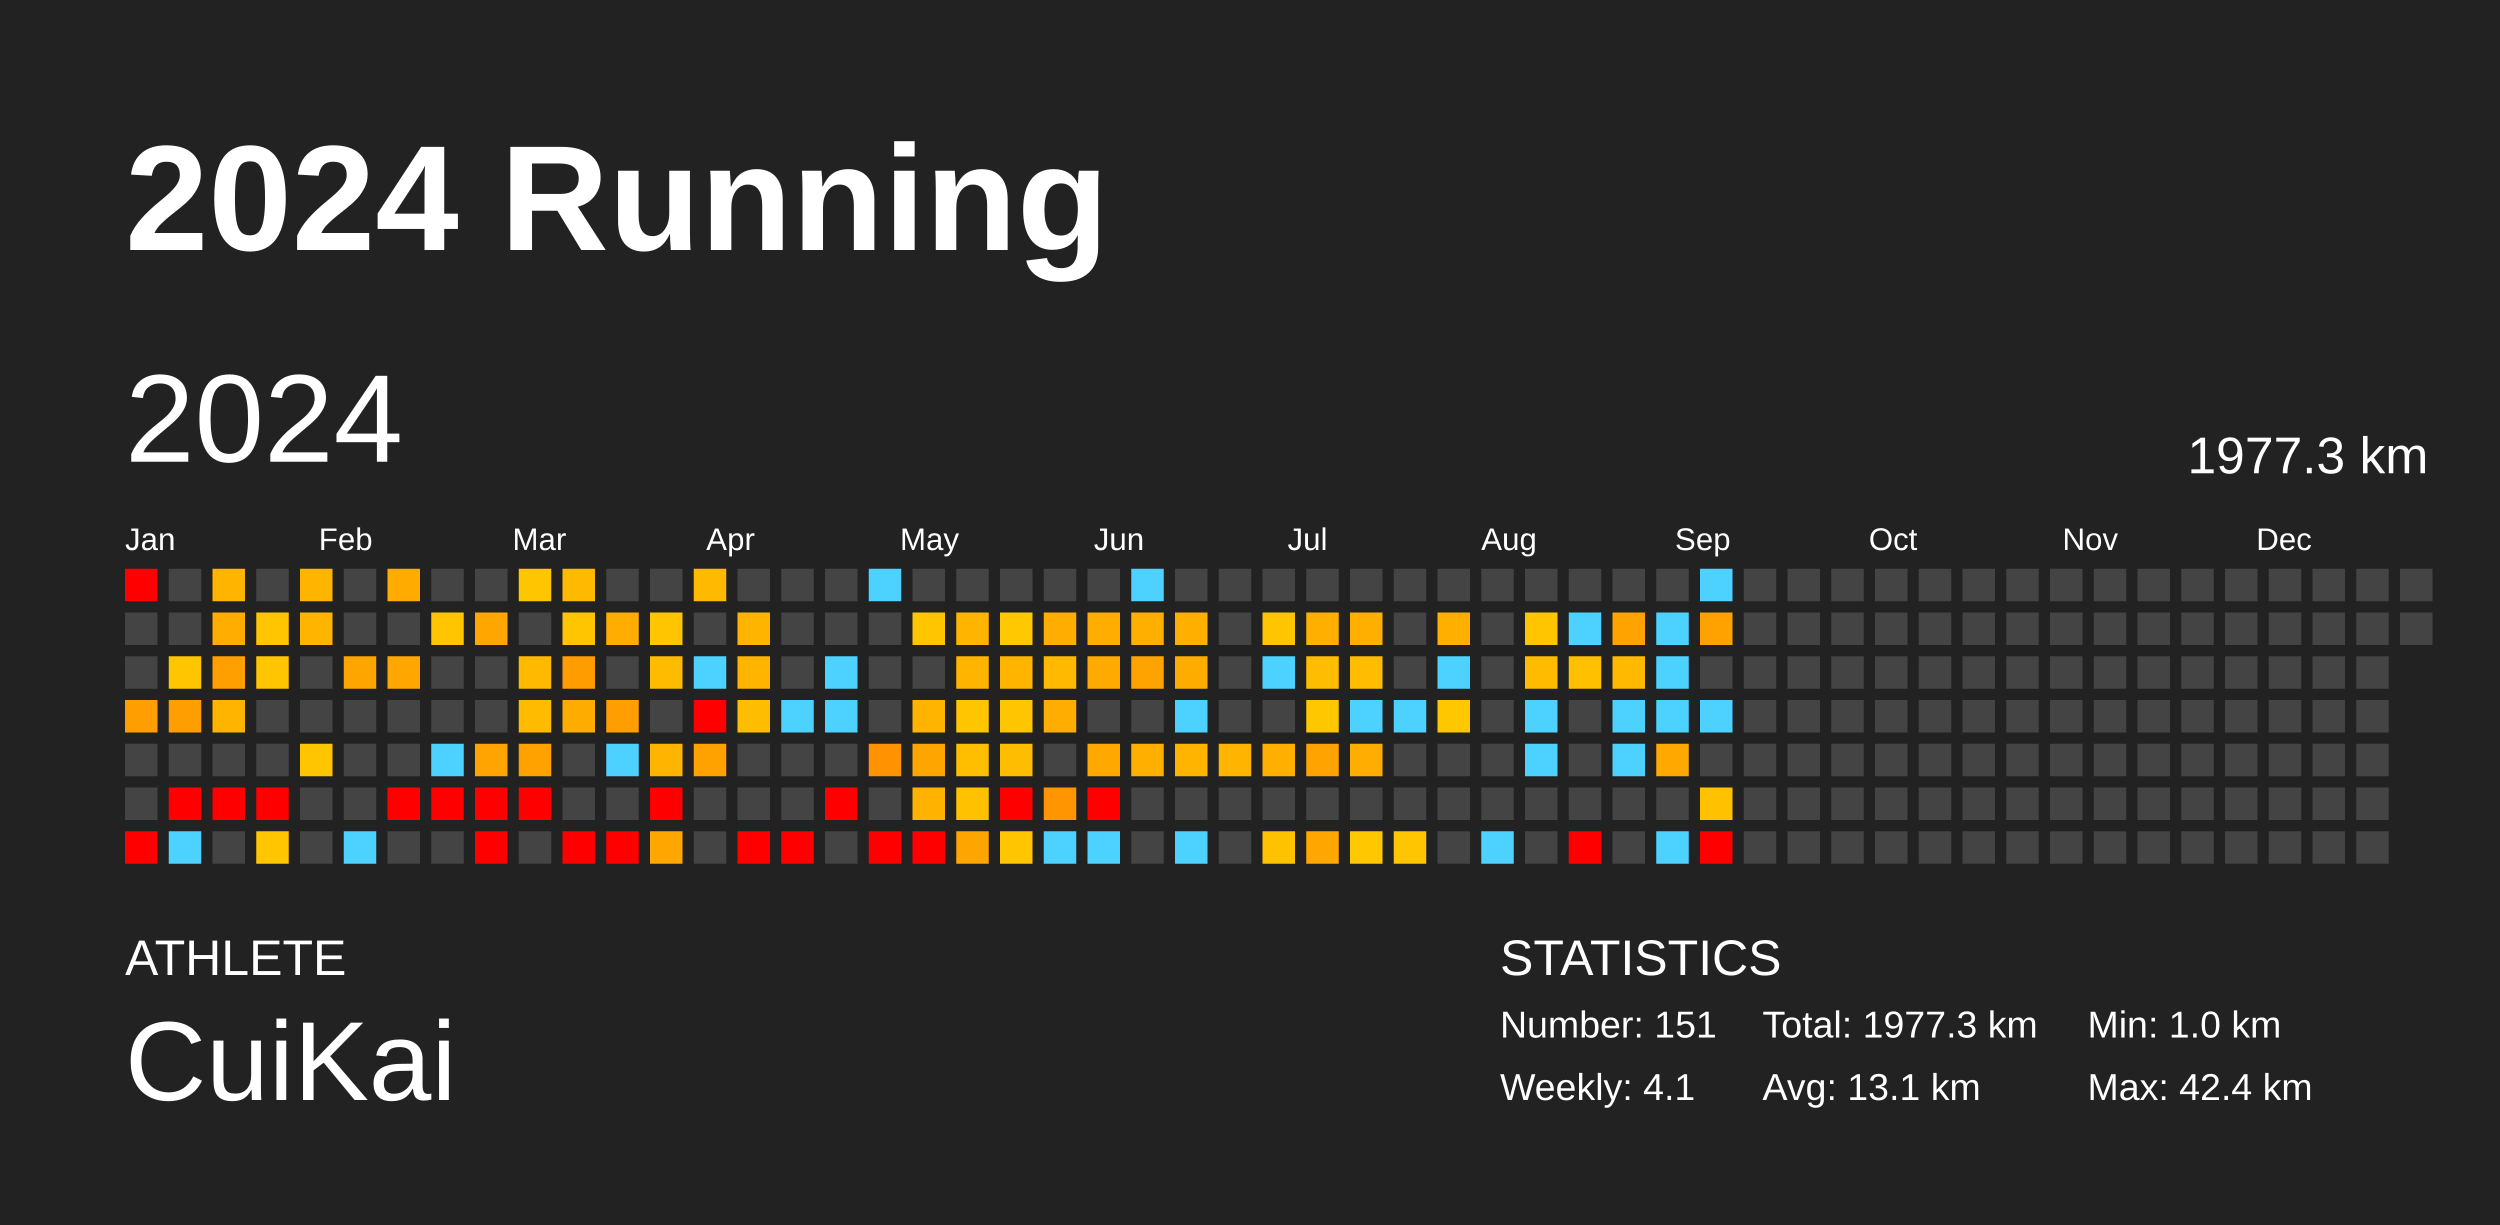
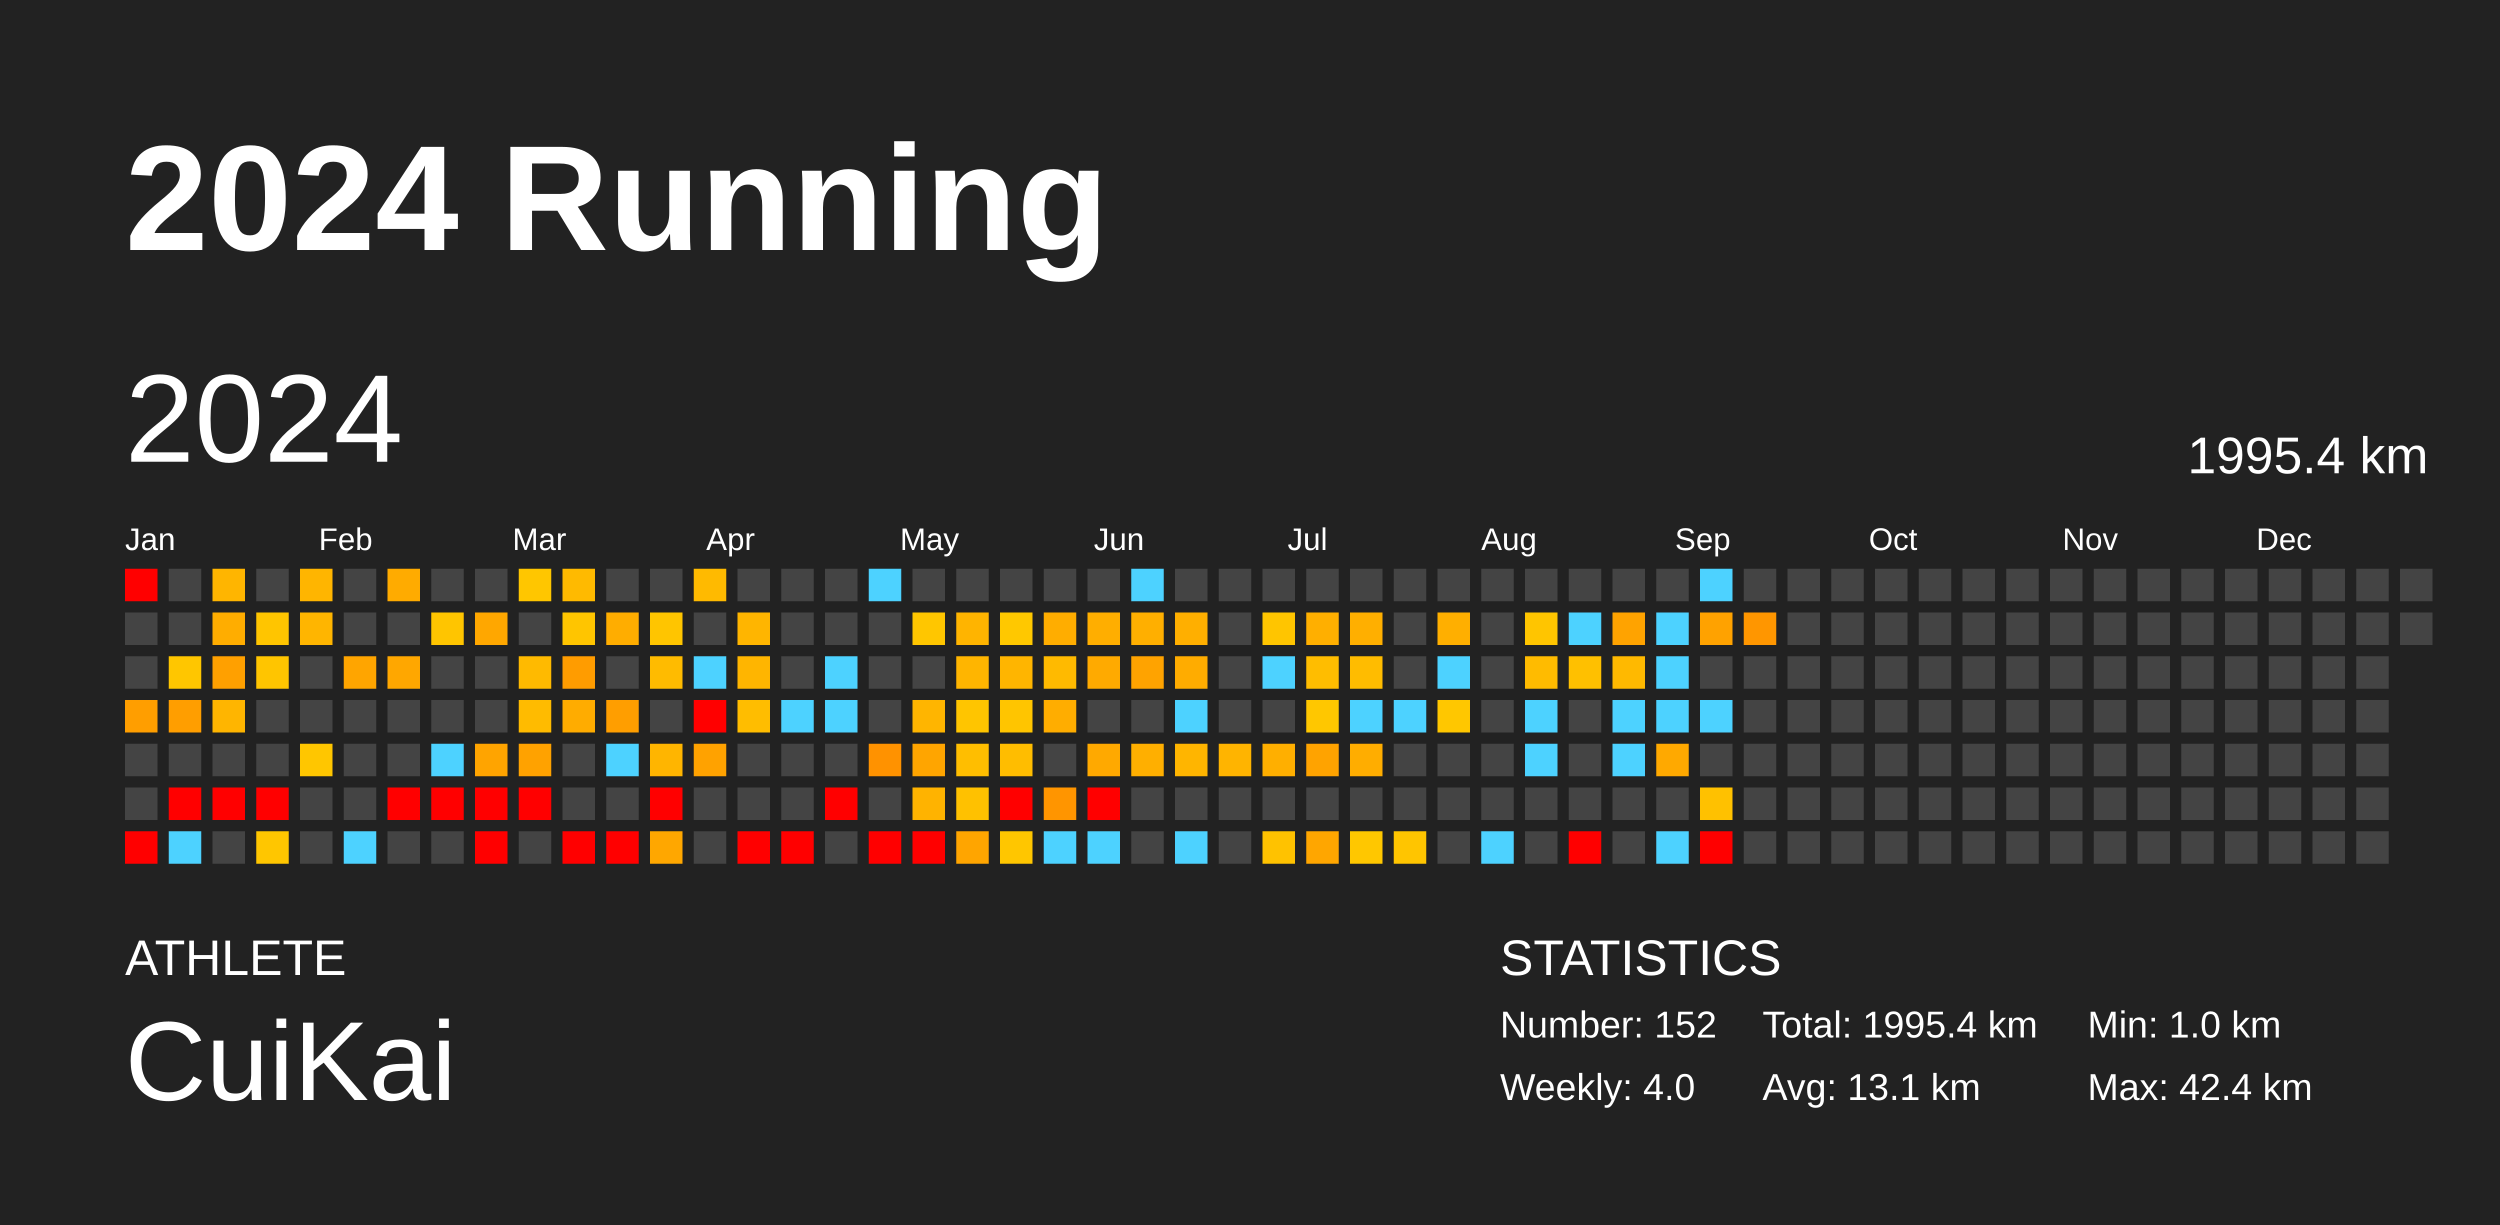
<svg xmlns="http://www.w3.org/2000/svg" baseProfile="full" height="98mm" version="1.1" viewBox="0,0,200,98" width="200mm">
  <defs />
  <rect fill="#222222" height="98" width="200" x="0" y="0" />
  <text fill="#FFFFFF" style="font-size:12px; font-family:Arial; font-weight:bold;" x="10" y="20">2024 Running</text>
  <text fill="#FFFFFF" style="font-size:4px; font-family:Arial" x="10" y="78">ATHLETE</text>
  <text fill="#FFFFFF" style="font-size:9px; font-family:Arial" x="10" y="88">CuiKai</text>
  <text fill="#FFFFFF" style="font-size:4px; font-family:Arial" x="120" y="78">STATISTICS</text>
-   <text fill="#FFFFFF" style="font-size:3px; font-family:Arial" x="120" y="83">Number: 151</text>
-   <text fill="#FFFFFF" style="font-size:3px; font-family:Arial" x="120" y="88">Weekly: 4.1</text>
-   <text fill="#FFFFFF" style="font-size:3px; font-family:Arial" x="141" y="83">Total: 1977.3 km</text>
+   <text fill="#FFFFFF" style="font-size:3px; font-family:Arial" x="120" y="83">Number: 152</text>
+   <text fill="#FFFFFF" style="font-size:3px; font-family:Arial" x="120" y="88">Weekly: 4.0</text>
+   <text fill="#FFFFFF" style="font-size:3px; font-family:Arial" x="141" y="83">Total: 1995.4 km</text>
  <text fill="#FFFFFF" style="font-size:3px; font-family:Arial" x="141" y="88">Avg: 13.1 km</text>
  <text fill="#FFFFFF" style="font-size:3px; font-family:Arial" x="167" y="83">Min: 1.0 km</text>
  <text fill="#FFFFFF" style="font-size:3px; font-family:Arial" x="167" y="88">Max: 42.4 km</text>
  <text dominant-baseline="hanging" fill="#FFFFFF" style="font-size:10.0px; font-family:Arial;" x="10" y="30">2024</text>
-   <text dominant-baseline="hanging" fill="#FFFFFF" style="font-size:4.125px; font-family:Arial;" x="175" y="35">1977.3 km</text>
+   <text dominant-baseline="hanging" fill="#FFFFFF" style="font-size:4.125px; font-family:Arial;" x="175" y="35">1995.4 km</text>
  <text fill="#FFFFFF" style="font-size:2.5px; font-family:Arial" x="10.0" y="44">Jan</text>
  <text fill="#FFFFFF" style="font-size:2.5px; font-family:Arial" x="25.5" y="44">Feb</text>
  <text fill="#FFFFFF" style="font-size:2.5px; font-family:Arial" x="41.0" y="44">Mar</text>
  <text fill="#FFFFFF" style="font-size:2.5px; font-family:Arial" x="56.5" y="44">Apr</text>
  <text fill="#FFFFFF" style="font-size:2.5px; font-family:Arial" x="72.0" y="44">May</text>
  <text fill="#FFFFFF" style="font-size:2.5px; font-family:Arial" x="87.5" y="44">Jun</text>
  <text fill="#FFFFFF" style="font-size:2.5px; font-family:Arial" x="103.0" y="44">Jul</text>
  <text fill="#FFFFFF" style="font-size:2.5px; font-family:Arial" x="118.5" y="44">Aug</text>
  <text fill="#FFFFFF" style="font-size:2.5px; font-family:Arial" x="134.0" y="44">Sep</text>
  <text fill="#FFFFFF" style="font-size:2.5px; font-family:Arial" x="149.5" y="44">Oct</text>
  <text fill="#FFFFFF" style="font-size:2.5px; font-family:Arial" x="165.0" y="44">Nov</text>
  <text fill="#FFFFFF" style="font-size:2.5px; font-family:Arial" x="180.5" y="44">Dec</text>
  <rect fill="red" height="2.6" width="2.6" x="10.0" y="45.5" />
  <rect fill="#444444" height="2.6" width="2.6" x="10.0" y="49.0" />
  <rect fill="#444444" height="2.6" width="2.6" x="10.0" y="52.5" />
  <rect fill="#ff9e00" height="2.6" width="2.6" x="10.0" y="56.0" />
  <rect fill="#444444" height="2.6" width="2.6" x="10.0" y="59.5" />
  <rect fill="#444444" height="2.6" width="2.6" x="10.0" y="63.0" />
  <rect fill="red" height="2.6" width="2.6" x="10.0" y="66.5" />
  <rect fill="#444444" height="2.6" width="2.6" x="13.5" y="45.5" />
  <rect fill="#444444" height="2.6" width="2.6" x="13.5" y="49.0" />
  <rect fill="#ffc600" height="2.6" width="2.6" x="13.5" y="52.5" />
  <rect fill="#ff9e00" height="2.6" width="2.6" x="13.5" y="56.0" />
  <rect fill="#444444" height="2.6" width="2.6" x="13.5" y="59.5" />
  <rect fill="red" height="2.6" width="2.6" x="13.5" y="63.0" />
  <rect fill="#4dd2ff" height="2.6" width="2.6" x="13.5" y="66.5" />
  <rect fill="#ffb500" height="2.6" width="2.6" x="17.0" y="45.5" />
  <rect fill="#ffad00" height="2.6" width="2.6" x="17.0" y="49.0" />
  <rect fill="#ffa000" height="2.6" width="2.6" x="17.0" y="52.5" />
  <rect fill="#ffb500" height="2.6" width="2.6" x="17.0" y="56.0" />
  <rect fill="#444444" height="2.6" width="2.6" x="17.0" y="59.5" />
  <rect fill="red" height="2.6" width="2.6" x="17.0" y="63.0" />
  <rect fill="#444444" height="2.6" width="2.6" x="17.0" y="66.5" />
  <rect fill="#444444" height="2.6" width="2.6" x="20.5" y="45.5" />
  <rect fill="#ffc500" height="2.6" width="2.6" x="20.5" y="49.0" />
  <rect fill="#ffc500" height="2.6" width="2.6" x="20.5" y="52.5" />
  <rect fill="#444444" height="2.6" width="2.6" x="20.5" y="56.0" />
  <rect fill="#444444" height="2.6" width="2.6" x="20.5" y="59.5" />
  <rect fill="red" height="2.6" width="2.6" x="20.5" y="63.0" />
  <rect fill="#ffc600" height="2.6" width="2.6" x="20.5" y="66.5" />
  <rect fill="#ffb500" height="2.6" width="2.6" x="24.0" y="45.5" />
  <rect fill="#ffb500" height="2.6" width="2.6" x="24.0" y="49.0" />
  <rect fill="#444444" height="2.6" width="2.6" x="24.0" y="52.5" />
  <rect fill="#444444" height="2.6" width="2.6" x="24.0" y="56.0" />
  <rect fill="#ffc600" height="2.6" width="2.6" x="24.0" y="59.5" />
  <rect fill="#444444" height="2.6" width="2.6" x="24.0" y="63.0" />
  <rect fill="#444444" height="2.6" width="2.6" x="24.0" y="66.5" />
  <rect fill="#444444" height="2.6" width="2.6" x="27.5" y="45.5" />
  <rect fill="#444444" height="2.6" width="2.6" x="27.5" y="49.0" />
  <rect fill="#ffa500" height="2.6" width="2.6" x="27.5" y="52.5" />
  <rect fill="#444444" height="2.6" width="2.6" x="27.5" y="56.0" />
  <rect fill="#444444" height="2.6" width="2.6" x="27.5" y="59.5" />
  <rect fill="#444444" height="2.6" width="2.6" x="27.5" y="63.0" />
  <rect fill="#4dd2ff" height="2.6" width="2.6" x="27.5" y="66.5" />
  <rect fill="#ffab00" height="2.6" width="2.6" x="31.0" y="45.5" />
  <rect fill="#444444" height="2.6" width="2.6" x="31.0" y="49.0" />
  <rect fill="#ffa700" height="2.6" width="2.6" x="31.0" y="52.5" />
  <rect fill="#444444" height="2.6" width="2.6" x="31.0" y="56.0" />
  <rect fill="#444444" height="2.6" width="2.6" x="31.0" y="59.5" />
  <rect fill="red" height="2.6" width="2.6" x="31.0" y="63.0" />
  <rect fill="#444444" height="2.6" width="2.6" x="31.0" y="66.5" />
  <rect fill="#444444" height="2.6" width="2.6" x="34.5" y="45.5" />
  <rect fill="#ffc500" height="2.6" width="2.6" x="34.5" y="49.0" />
  <rect fill="#444444" height="2.6" width="2.6" x="34.5" y="52.5" />
  <rect fill="#444444" height="2.6" width="2.6" x="34.5" y="56.0" />
  <rect fill="#4dd2ff" height="2.6" width="2.6" x="34.5" y="59.5" />
  <rect fill="red" height="2.6" width="2.6" x="34.5" y="63.0" />
  <rect fill="#444444" height="2.6" width="2.6" x="34.5" y="66.5" />
  <rect fill="#444444" height="2.6" width="2.6" x="38.0" y="45.5" />
  <rect fill="#ffa700" height="2.6" width="2.6" x="38.0" y="49.0" />
  <rect fill="#444444" height="2.6" width="2.6" x="38.0" y="52.5" />
  <rect fill="#444444" height="2.6" width="2.6" x="38.0" y="56.0" />
  <rect fill="#ffa400" height="2.6" width="2.6" x="38.0" y="59.5" />
  <rect fill="red" height="2.6" width="2.6" x="38.0" y="63.0" />
  <rect fill="red" height="2.6" width="2.6" x="38.0" y="66.5" />
  <rect fill="#ffc600" height="2.6" width="2.6" x="41.5" y="45.5" />
  <rect fill="#444444" height="2.6" width="2.6" x="41.5" y="49.0" />
  <rect fill="#ffba00" height="2.6" width="2.6" x="41.5" y="52.5" />
  <rect fill="#ffbb00" height="2.6" width="2.6" x="41.5" y="56.0" />
  <rect fill="#ffa200" height="2.6" width="2.6" x="41.5" y="59.5" />
  <rect fill="red" height="2.6" width="2.6" x="41.5" y="63.0" />
  <rect fill="#444444" height="2.6" width="2.6" x="41.5" y="66.5" />
  <rect fill="#ffba00" height="2.6" width="2.6" x="45.0" y="45.5" />
  <rect fill="#ffc500" height="2.6" width="2.6" x="45.0" y="49.0" />
  <rect fill="#ff9c00" height="2.6" width="2.6" x="45.0" y="52.5" />
  <rect fill="#ffac00" height="2.6" width="2.6" x="45.0" y="56.0" />
  <rect fill="#444444" height="2.6" width="2.6" x="45.0" y="59.5" />
  <rect fill="#444444" height="2.6" width="2.6" x="45.0" y="63.0" />
  <rect fill="red" height="2.6" width="2.6" x="45.0" y="66.5" />
  <rect fill="#444444" height="2.6" width="2.6" x="48.5" y="45.5" />
  <rect fill="#ffad00" height="2.6" width="2.6" x="48.5" y="49.0" />
  <rect fill="#444444" height="2.6" width="2.6" x="48.5" y="52.5" />
  <rect fill="#ff9e00" height="2.6" width="2.6" x="48.5" y="56.0" />
  <rect fill="#4dd2ff" height="2.6" width="2.6" x="48.5" y="59.5" />
  <rect fill="#444444" height="2.6" width="2.6" x="48.5" y="63.0" />
  <rect fill="red" height="2.6" width="2.6" x="48.5" y="66.5" />
  <rect fill="#444444" height="2.6" width="2.6" x="52.0" y="45.5" />
  <rect fill="#ffc500" height="2.6" width="2.6" x="52.0" y="49.0" />
  <rect fill="#ffbb00" height="2.6" width="2.6" x="52.0" y="52.5" />
  <rect fill="#444444" height="2.6" width="2.6" x="52.0" y="56.0" />
  <rect fill="#ffb500" height="2.6" width="2.6" x="52.0" y="59.5" />
  <rect fill="red" height="2.6" width="2.6" x="52.0" y="63.0" />
  <rect fill="#ffa700" height="2.6" width="2.6" x="52.0" y="66.5" />
  <rect fill="#ffba00" height="2.6" width="2.6" x="55.5" y="45.5" />
  <rect fill="#444444" height="2.6" width="2.6" x="55.5" y="49.0" />
  <rect fill="#4dd2ff" height="2.6" width="2.6" x="55.5" y="52.5" />
  <rect fill="red" height="2.6" width="2.6" x="55.5" y="56.0" />
  <rect fill="#ffa200" height="2.6" width="2.6" x="55.5" y="59.5" />
  <rect fill="#444444" height="2.6" width="2.6" x="55.5" y="63.0" />
  <rect fill="#444444" height="2.6" width="2.6" x="55.5" y="66.5" />
  <rect fill="#444444" height="2.6" width="2.6" x="59.0" y="45.5" />
  <rect fill="#ffb500" height="2.6" width="2.6" x="59.0" y="49.0" />
  <rect fill="#ffb500" height="2.6" width="2.6" x="59.0" y="52.5" />
  <rect fill="#ffbd00" height="2.6" width="2.6" x="59.0" y="56.0" />
  <rect fill="#444444" height="2.6" width="2.6" x="59.0" y="59.5" />
  <rect fill="#444444" height="2.6" width="2.6" x="59.0" y="63.0" />
  <rect fill="red" height="2.6" width="2.6" x="59.0" y="66.5" />
  <rect fill="#444444" height="2.6" width="2.6" x="62.5" y="45.5" />
  <rect fill="#444444" height="2.6" width="2.6" x="62.5" y="49.0" />
  <rect fill="#444444" height="2.6" width="2.6" x="62.5" y="52.5" />
  <rect fill="#4dd2ff" height="2.6" width="2.6" x="62.5" y="56.0" />
  <rect fill="#444444" height="2.6" width="2.6" x="62.5" y="59.5" />
  <rect fill="#444444" height="2.6" width="2.6" x="62.5" y="63.0" />
  <rect fill="red" height="2.6" width="2.6" x="62.5" y="66.5" />
  <rect fill="#444444" height="2.6" width="2.6" x="66.0" y="45.5" />
  <rect fill="#444444" height="2.6" width="2.6" x="66.0" y="49.0" />
  <rect fill="#4dd2ff" height="2.6" width="2.6" x="66.0" y="52.5" />
  <rect fill="#4dd2ff" height="2.6" width="2.6" x="66.0" y="56.0" />
  <rect fill="#444444" height="2.6" width="2.6" x="66.0" y="59.5" />
  <rect fill="red" height="2.6" width="2.6" x="66.0" y="63.0" />
  <rect fill="#444444" height="2.6" width="2.6" x="66.0" y="66.5" />
  <rect fill="#4dd2ff" height="2.6" width="2.6" x="69.5" y="45.5" />
  <rect fill="#444444" height="2.6" width="2.6" x="69.5" y="49.0" />
  <rect fill="#444444" height="2.6" width="2.6" x="69.5" y="52.5" />
  <rect fill="#444444" height="2.6" width="2.6" x="69.5" y="56.0" />
  <rect fill="#ff9200" height="2.6" width="2.6" x="69.5" y="59.5" />
  <rect fill="#444444" height="2.6" width="2.6" x="69.5" y="63.0" />
  <rect fill="red" height="2.6" width="2.6" x="69.5" y="66.5" />
  <rect fill="#444444" height="2.6" width="2.6" x="73.0" y="45.5" />
  <rect fill="#ffc600" height="2.6" width="2.6" x="73.0" y="49.0" />
  <rect fill="#444444" height="2.6" width="2.6" x="73.0" y="52.5" />
  <rect fill="#ffb500" height="2.6" width="2.6" x="73.0" y="56.0" />
  <rect fill="#ffa500" height="2.6" width="2.6" x="73.0" y="59.5" />
  <rect fill="#ffb300" height="2.6" width="2.6" x="73.0" y="63.0" />
  <rect fill="red" height="2.6" width="2.6" x="73.0" y="66.5" />
  <rect fill="#444444" height="2.6" width="2.6" x="76.5" y="45.5" />
  <rect fill="#ffb400" height="2.6" width="2.6" x="76.5" y="49.0" />
  <rect fill="#ffb500" height="2.6" width="2.6" x="76.5" y="52.5" />
  <rect fill="#ffc500" height="2.6" width="2.6" x="76.5" y="56.0" />
  <rect fill="#ffbe00" height="2.6" width="2.6" x="76.5" y="59.5" />
  <rect fill="#ffc100" height="2.6" width="2.6" x="76.5" y="63.0" />
  <rect fill="#ffa500" height="2.6" width="2.6" x="76.5" y="66.5" />
  <rect fill="#444444" height="2.6" width="2.6" x="80.0" y="45.5" />
  <rect fill="#ffc800" height="2.6" width="2.6" x="80.0" y="49.0" />
  <rect fill="#ffb500" height="2.6" width="2.6" x="80.0" y="52.5" />
  <rect fill="#ffc500" height="2.6" width="2.6" x="80.0" y="56.0" />
  <rect fill="#ffbd00" height="2.6" width="2.6" x="80.0" y="59.5" />
  <rect fill="red" height="2.6" width="2.6" x="80.0" y="63.0" />
  <rect fill="#ffc600" height="2.6" width="2.6" x="80.0" y="66.5" />
  <rect fill="#444444" height="2.6" width="2.6" x="83.5" y="45.5" />
  <rect fill="#ffad00" height="2.6" width="2.6" x="83.5" y="49.0" />
  <rect fill="#ffba00" height="2.6" width="2.6" x="83.5" y="52.5" />
  <rect fill="#ffad00" height="2.6" width="2.6" x="83.5" y="56.0" />
  <rect fill="#444444" height="2.6" width="2.6" x="83.5" y="59.5" />
  <rect fill="#ff9500" height="2.6" width="2.6" x="83.5" y="63.0" />
  <rect fill="#4dd2ff" height="2.6" width="2.6" x="83.5" y="66.5" />
  <rect fill="#444444" height="2.6" width="2.6" x="87.0" y="45.5" />
  <rect fill="#ffae00" height="2.6" width="2.6" x="87.0" y="49.0" />
  <rect fill="#ffaa00" height="2.6" width="2.6" x="87.0" y="52.5" />
  <rect fill="#444444" height="2.6" width="2.6" x="87.0" y="56.0" />
  <rect fill="#ffa900" height="2.6" width="2.6" x="87.0" y="59.5" />
  <rect fill="red" height="2.6" width="2.6" x="87.0" y="63.0" />
  <rect fill="#4dd2ff" height="2.6" width="2.6" x="87.0" y="66.5" />
  <rect fill="#4dd2ff" height="2.6" width="2.6" x="90.5" y="45.5" />
  <rect fill="#ffaf00" height="2.6" width="2.6" x="90.5" y="49.0" />
  <rect fill="#ffa300" height="2.6" width="2.6" x="90.5" y="52.5" />
  <rect fill="#444444" height="2.6" width="2.6" x="90.5" y="56.0" />
  <rect fill="#ffaf00" height="2.6" width="2.6" x="90.5" y="59.5" />
  <rect fill="#444444" height="2.6" width="2.6" x="90.5" y="63.0" />
  <rect fill="#444444" height="2.6" width="2.6" x="90.5" y="66.5" />
  <rect fill="#444444" height="2.6" width="2.6" x="94.0" y="45.5" />
  <rect fill="#ffaf00" height="2.6" width="2.6" x="94.0" y="49.0" />
  <rect fill="#ffac00" height="2.6" width="2.6" x="94.0" y="52.5" />
  <rect fill="#4dd2ff" height="2.6" width="2.6" x="94.0" y="56.0" />
  <rect fill="#ffb500" height="2.6" width="2.6" x="94.0" y="59.5" />
  <rect fill="#444444" height="2.6" width="2.6" x="94.0" y="63.0" />
  <rect fill="#4dd2ff" height="2.6" width="2.6" x="94.0" y="66.5" />
  <rect fill="#444444" height="2.6" width="2.6" x="97.5" y="45.5" />
  <rect fill="#444444" height="2.6" width="2.6" x="97.5" y="49.0" />
  <rect fill="#444444" height="2.6" width="2.6" x="97.5" y="52.5" />
  <rect fill="#444444" height="2.6" width="2.6" x="97.5" y="56.0" />
  <rect fill="#ffb400" height="2.6" width="2.6" x="97.5" y="59.5" />
  <rect fill="#444444" height="2.6" width="2.6" x="97.5" y="63.0" />
  <rect fill="#444444" height="2.6" width="2.6" x="97.5" y="66.5" />
  <rect fill="#444444" height="2.6" width="2.6" x="101.0" y="45.5" />
  <rect fill="#ffc500" height="2.6" width="2.6" x="101.0" y="49.0" />
  <rect fill="#4dd2ff" height="2.6" width="2.6" x="101.0" y="52.5" />
  <rect fill="#444444" height="2.6" width="2.6" x="101.0" y="56.0" />
  <rect fill="#ffaf00" height="2.6" width="2.6" x="101.0" y="59.5" />
  <rect fill="#444444" height="2.6" width="2.6" x="101.0" y="63.0" />
  <rect fill="#ffc200" height="2.6" width="2.6" x="101.0" y="66.5" />
  <rect fill="#444444" height="2.6" width="2.6" x="104.5" y="45.5" />
  <rect fill="#ffaf00" height="2.6" width="2.6" x="104.5" y="49.0" />
  <rect fill="#ffbd00" height="2.6" width="2.6" x="104.5" y="52.5" />
  <rect fill="#ffc700" height="2.6" width="2.6" x="104.5" y="56.0" />
  <rect fill="#ffa300" height="2.6" width="2.6" x="104.5" y="59.5" />
  <rect fill="#444444" height="2.6" width="2.6" x="104.5" y="63.0" />
  <rect fill="#ffa600" height="2.6" width="2.6" x="104.5" y="66.5" />
  <rect fill="#444444" height="2.6" width="2.6" x="108.0" y="45.5" />
  <rect fill="#ffaf00" height="2.6" width="2.6" x="108.0" y="49.0" />
  <rect fill="#ffbc00" height="2.6" width="2.6" x="108.0" y="52.5" />
  <rect fill="#4dd2ff" height="2.6" width="2.6" x="108.0" y="56.0" />
  <rect fill="#ffad00" height="2.6" width="2.6" x="108.0" y="59.5" />
  <rect fill="#444444" height="2.6" width="2.6" x="108.0" y="63.0" />
  <rect fill="#ffc700" height="2.6" width="2.6" x="108.0" y="66.5" />
  <rect fill="#444444" height="2.6" width="2.6" x="111.5" y="45.5" />
  <rect fill="#444444" height="2.6" width="2.6" x="111.5" y="49.0" />
  <rect fill="#444444" height="2.6" width="2.6" x="111.5" y="52.5" />
  <rect fill="#4dd2ff" height="2.6" width="2.6" x="111.5" y="56.0" />
  <rect fill="#444444" height="2.6" width="2.6" x="111.5" y="59.5" />
  <rect fill="#444444" height="2.6" width="2.6" x="111.5" y="63.0" />
  <rect fill="#ffc500" height="2.6" width="2.6" x="111.5" y="66.5" />
  <rect fill="#444444" height="2.6" width="2.6" x="115.0" y="45.5" />
  <rect fill="#ffaf00" height="2.6" width="2.6" x="115.0" y="49.0" />
  <rect fill="#4dd2ff" height="2.6" width="2.6" x="115.0" y="52.5" />
  <rect fill="#ffc700" height="2.6" width="2.6" x="115.0" y="56.0" />
  <rect fill="#444444" height="2.6" width="2.6" x="115.0" y="59.5" />
  <rect fill="#444444" height="2.6" width="2.6" x="115.0" y="63.0" />
  <rect fill="#444444" height="2.6" width="2.6" x="115.0" y="66.5" />
  <rect fill="#444444" height="2.6" width="2.6" x="118.5" y="45.5" />
  <rect fill="#444444" height="2.6" width="2.6" x="118.5" y="49.0" />
  <rect fill="#444444" height="2.6" width="2.6" x="118.5" y="52.5" />
  <rect fill="#444444" height="2.6" width="2.6" x="118.5" y="56.0" />
  <rect fill="#444444" height="2.6" width="2.6" x="118.5" y="59.5" />
  <rect fill="#444444" height="2.6" width="2.6" x="118.5" y="63.0" />
  <rect fill="#4dd2ff" height="2.6" width="2.6" x="118.5" y="66.5" />
  <rect fill="#444444" height="2.6" width="2.6" x="122.0" y="45.5" />
  <rect fill="#ffc500" height="2.6" width="2.6" x="122.0" y="49.0" />
  <rect fill="#ffbb00" height="2.6" width="2.6" x="122.0" y="52.5" />
  <rect fill="#4dd2ff" height="2.6" width="2.6" x="122.0" y="56.0" />
  <rect fill="#4dd2ff" height="2.6" width="2.6" x="122.0" y="59.5" />
  <rect fill="#444444" height="2.6" width="2.6" x="122.0" y="63.0" />
  <rect fill="#444444" height="2.6" width="2.6" x="122.0" y="66.5" />
  <rect fill="#444444" height="2.6" width="2.6" x="125.5" y="45.5" />
  <rect fill="#4dd2ff" height="2.6" width="2.6" x="125.5" y="49.0" />
  <rect fill="#ffc000" height="2.6" width="2.6" x="125.5" y="52.5" />
  <rect fill="#444444" height="2.6" width="2.6" x="125.5" y="56.0" />
  <rect fill="#444444" height="2.6" width="2.6" x="125.5" y="59.5" />
  <rect fill="#444444" height="2.6" width="2.6" x="125.5" y="63.0" />
  <rect fill="red" height="2.6" width="2.6" x="125.5" y="66.5" />
  <rect fill="#444444" height="2.6" width="2.6" x="129.0" y="45.5" />
  <rect fill="#ffa300" height="2.6" width="2.6" x="129.0" y="49.0" />
  <rect fill="#ffb900" height="2.6" width="2.6" x="129.0" y="52.5" />
  <rect fill="#4dd2ff" height="2.6" width="2.6" x="129.0" y="56.0" />
  <rect fill="#4dd2ff" height="2.6" width="2.6" x="129.0" y="59.5" />
  <rect fill="#444444" height="2.6" width="2.6" x="129.0" y="63.0" />
  <rect fill="#444444" height="2.6" width="2.6" x="129.0" y="66.5" />
  <rect fill="#444444" height="2.6" width="2.6" x="132.5" y="45.5" />
  <rect fill="#4dd2ff" height="2.6" width="2.6" x="132.5" y="49.0" />
  <rect fill="#4dd2ff" height="2.6" width="2.6" x="132.5" y="52.5" />
  <rect fill="#4dd2ff" height="2.6" width="2.6" x="132.5" y="56.0" />
  <rect fill="#ffa900" height="2.6" width="2.6" x="132.5" y="59.5" />
  <rect fill="#444444" height="2.6" width="2.6" x="132.5" y="63.0" />
  <rect fill="#4dd2ff" height="2.6" width="2.6" x="132.5" y="66.5" />
  <rect fill="#4dd2ff" height="2.6" width="2.6" x="136.0" y="45.5" />
  <rect fill="#ffa200" height="2.6" width="2.6" x="136.0" y="49.0" />
  <rect fill="#444444" height="2.6" width="2.6" x="136.0" y="52.5" />
  <rect fill="#4dd2ff" height="2.6" width="2.6" x="136.0" y="56.0" />
  <rect fill="#444444" height="2.6" width="2.6" x="136.0" y="59.5" />
  <rect fill="#ffc100" height="2.6" width="2.6" x="136.0" y="63.0" />
  <rect fill="red" height="2.6" width="2.6" x="136.0" y="66.5" />
  <rect fill="#444444" height="2.6" width="2.6" x="139.5" y="45.5" />
-   <rect fill="#444444" height="2.6" width="2.6" x="139.5" y="49.0" />
+   <rect fill="#ff9600" height="2.6" width="2.6" x="139.5" y="49.0" />
  <rect fill="#444444" height="2.6" width="2.6" x="139.5" y="52.5" />
  <rect fill="#444444" height="2.6" width="2.6" x="139.5" y="56.0" />
  <rect fill="#444444" height="2.6" width="2.6" x="139.5" y="59.5" />
  <rect fill="#444444" height="2.6" width="2.6" x="139.5" y="63.0" />
  <rect fill="#444444" height="2.6" width="2.6" x="139.5" y="66.5" />
  <rect fill="#444444" height="2.6" width="2.6" x="143.0" y="45.5" />
  <rect fill="#444444" height="2.6" width="2.6" x="143.0" y="49.0" />
  <rect fill="#444444" height="2.6" width="2.6" x="143.0" y="52.5" />
  <rect fill="#444444" height="2.6" width="2.6" x="143.0" y="56.0" />
  <rect fill="#444444" height="2.6" width="2.6" x="143.0" y="59.5" />
  <rect fill="#444444" height="2.6" width="2.6" x="143.0" y="63.0" />
  <rect fill="#444444" height="2.6" width="2.6" x="143.0" y="66.5" />
  <rect fill="#444444" height="2.6" width="2.6" x="146.5" y="45.5" />
  <rect fill="#444444" height="2.6" width="2.6" x="146.5" y="49.0" />
  <rect fill="#444444" height="2.6" width="2.6" x="146.5" y="52.5" />
  <rect fill="#444444" height="2.6" width="2.6" x="146.5" y="56.0" />
  <rect fill="#444444" height="2.6" width="2.6" x="146.5" y="59.5" />
  <rect fill="#444444" height="2.6" width="2.6" x="146.5" y="63.0" />
  <rect fill="#444444" height="2.6" width="2.6" x="146.5" y="66.5" />
  <rect fill="#444444" height="2.6" width="2.6" x="150.0" y="45.5" />
  <rect fill="#444444" height="2.6" width="2.6" x="150.0" y="49.0" />
  <rect fill="#444444" height="2.6" width="2.6" x="150.0" y="52.5" />
  <rect fill="#444444" height="2.6" width="2.6" x="150.0" y="56.0" />
  <rect fill="#444444" height="2.6" width="2.6" x="150.0" y="59.5" />
  <rect fill="#444444" height="2.6" width="2.6" x="150.0" y="63.0" />
  <rect fill="#444444" height="2.6" width="2.6" x="150.0" y="66.5" />
  <rect fill="#444444" height="2.6" width="2.6" x="153.5" y="45.5" />
  <rect fill="#444444" height="2.6" width="2.6" x="153.5" y="49.0" />
  <rect fill="#444444" height="2.6" width="2.6" x="153.5" y="52.5" />
  <rect fill="#444444" height="2.6" width="2.6" x="153.5" y="56.0" />
  <rect fill="#444444" height="2.6" width="2.6" x="153.5" y="59.5" />
  <rect fill="#444444" height="2.6" width="2.6" x="153.5" y="63.0" />
  <rect fill="#444444" height="2.6" width="2.6" x="153.5" y="66.5" />
  <rect fill="#444444" height="2.6" width="2.6" x="157.0" y="45.5" />
  <rect fill="#444444" height="2.6" width="2.6" x="157.0" y="49.0" />
  <rect fill="#444444" height="2.6" width="2.6" x="157.0" y="52.5" />
  <rect fill="#444444" height="2.6" width="2.6" x="157.0" y="56.0" />
  <rect fill="#444444" height="2.6" width="2.6" x="157.0" y="59.5" />
  <rect fill="#444444" height="2.6" width="2.6" x="157.0" y="63.0" />
  <rect fill="#444444" height="2.6" width="2.6" x="157.0" y="66.5" />
  <rect fill="#444444" height="2.6" width="2.6" x="160.5" y="45.5" />
  <rect fill="#444444" height="2.6" width="2.6" x="160.5" y="49.0" />
  <rect fill="#444444" height="2.6" width="2.6" x="160.5" y="52.5" />
  <rect fill="#444444" height="2.6" width="2.6" x="160.5" y="56.0" />
  <rect fill="#444444" height="2.6" width="2.6" x="160.5" y="59.5" />
  <rect fill="#444444" height="2.6" width="2.6" x="160.5" y="63.0" />
  <rect fill="#444444" height="2.6" width="2.6" x="160.5" y="66.5" />
  <rect fill="#444444" height="2.6" width="2.6" x="164.0" y="45.5" />
  <rect fill="#444444" height="2.6" width="2.6" x="164.0" y="49.0" />
  <rect fill="#444444" height="2.6" width="2.6" x="164.0" y="52.5" />
  <rect fill="#444444" height="2.6" width="2.6" x="164.0" y="56.0" />
  <rect fill="#444444" height="2.6" width="2.6" x="164.0" y="59.5" />
  <rect fill="#444444" height="2.6" width="2.6" x="164.0" y="63.0" />
  <rect fill="#444444" height="2.6" width="2.6" x="164.0" y="66.5" />
  <rect fill="#444444" height="2.6" width="2.6" x="167.5" y="45.5" />
  <rect fill="#444444" height="2.6" width="2.6" x="167.5" y="49.0" />
  <rect fill="#444444" height="2.6" width="2.6" x="167.5" y="52.5" />
  <rect fill="#444444" height="2.6" width="2.6" x="167.5" y="56.0" />
  <rect fill="#444444" height="2.6" width="2.6" x="167.5" y="59.5" />
  <rect fill="#444444" height="2.6" width="2.6" x="167.5" y="63.0" />
  <rect fill="#444444" height="2.6" width="2.6" x="167.5" y="66.5" />
  <rect fill="#444444" height="2.6" width="2.6" x="171.0" y="45.5" />
  <rect fill="#444444" height="2.6" width="2.6" x="171.0" y="49.0" />
  <rect fill="#444444" height="2.6" width="2.6" x="171.0" y="52.5" />
  <rect fill="#444444" height="2.6" width="2.6" x="171.0" y="56.0" />
  <rect fill="#444444" height="2.6" width="2.6" x="171.0" y="59.5" />
  <rect fill="#444444" height="2.6" width="2.6" x="171.0" y="63.0" />
  <rect fill="#444444" height="2.6" width="2.6" x="171.0" y="66.5" />
  <rect fill="#444444" height="2.6" width="2.6" x="174.5" y="45.5" />
  <rect fill="#444444" height="2.6" width="2.6" x="174.5" y="49.0" />
  <rect fill="#444444" height="2.6" width="2.6" x="174.5" y="52.5" />
  <rect fill="#444444" height="2.6" width="2.6" x="174.5" y="56.0" />
  <rect fill="#444444" height="2.6" width="2.6" x="174.5" y="59.5" />
  <rect fill="#444444" height="2.6" width="2.6" x="174.5" y="63.0" />
  <rect fill="#444444" height="2.6" width="2.6" x="174.5" y="66.5" />
  <rect fill="#444444" height="2.6" width="2.6" x="178.0" y="45.5" />
  <rect fill="#444444" height="2.6" width="2.6" x="178.0" y="49.0" />
  <rect fill="#444444" height="2.6" width="2.6" x="178.0" y="52.5" />
  <rect fill="#444444" height="2.6" width="2.6" x="178.0" y="56.0" />
  <rect fill="#444444" height="2.6" width="2.6" x="178.0" y="59.5" />
  <rect fill="#444444" height="2.6" width="2.6" x="178.0" y="63.0" />
  <rect fill="#444444" height="2.6" width="2.6" x="178.0" y="66.5" />
  <rect fill="#444444" height="2.6" width="2.6" x="181.5" y="45.5" />
  <rect fill="#444444" height="2.6" width="2.6" x="181.5" y="49.0" />
  <rect fill="#444444" height="2.6" width="2.6" x="181.5" y="52.5" />
  <rect fill="#444444" height="2.6" width="2.6" x="181.5" y="56.0" />
  <rect fill="#444444" height="2.6" width="2.6" x="181.5" y="59.5" />
  <rect fill="#444444" height="2.6" width="2.6" x="181.5" y="63.0" />
  <rect fill="#444444" height="2.6" width="2.6" x="181.5" y="66.5" />
  <rect fill="#444444" height="2.6" width="2.6" x="185.0" y="45.5" />
  <rect fill="#444444" height="2.6" width="2.6" x="185.0" y="49.0" />
  <rect fill="#444444" height="2.6" width="2.6" x="185.0" y="52.5" />
  <rect fill="#444444" height="2.6" width="2.6" x="185.0" y="56.0" />
  <rect fill="#444444" height="2.6" width="2.6" x="185.0" y="59.5" />
  <rect fill="#444444" height="2.6" width="2.6" x="185.0" y="63.0" />
  <rect fill="#444444" height="2.6" width="2.6" x="185.0" y="66.5" />
  <rect fill="#444444" height="2.6" width="2.6" x="188.5" y="45.5" />
  <rect fill="#444444" height="2.6" width="2.6" x="188.5" y="49.0" />
  <rect fill="#444444" height="2.6" width="2.6" x="188.5" y="52.5" />
  <rect fill="#444444" height="2.6" width="2.6" x="188.5" y="56.0" />
  <rect fill="#444444" height="2.6" width="2.6" x="188.5" y="59.5" />
  <rect fill="#444444" height="2.6" width="2.6" x="188.5" y="63.0" />
  <rect fill="#444444" height="2.6" width="2.6" x="188.5" y="66.5" />
  <rect fill="#444444" height="2.6" width="2.6" x="192.0" y="45.5" />
  <rect fill="#444444" height="2.6" width="2.6" x="192.0" y="49.0" />
</svg>
